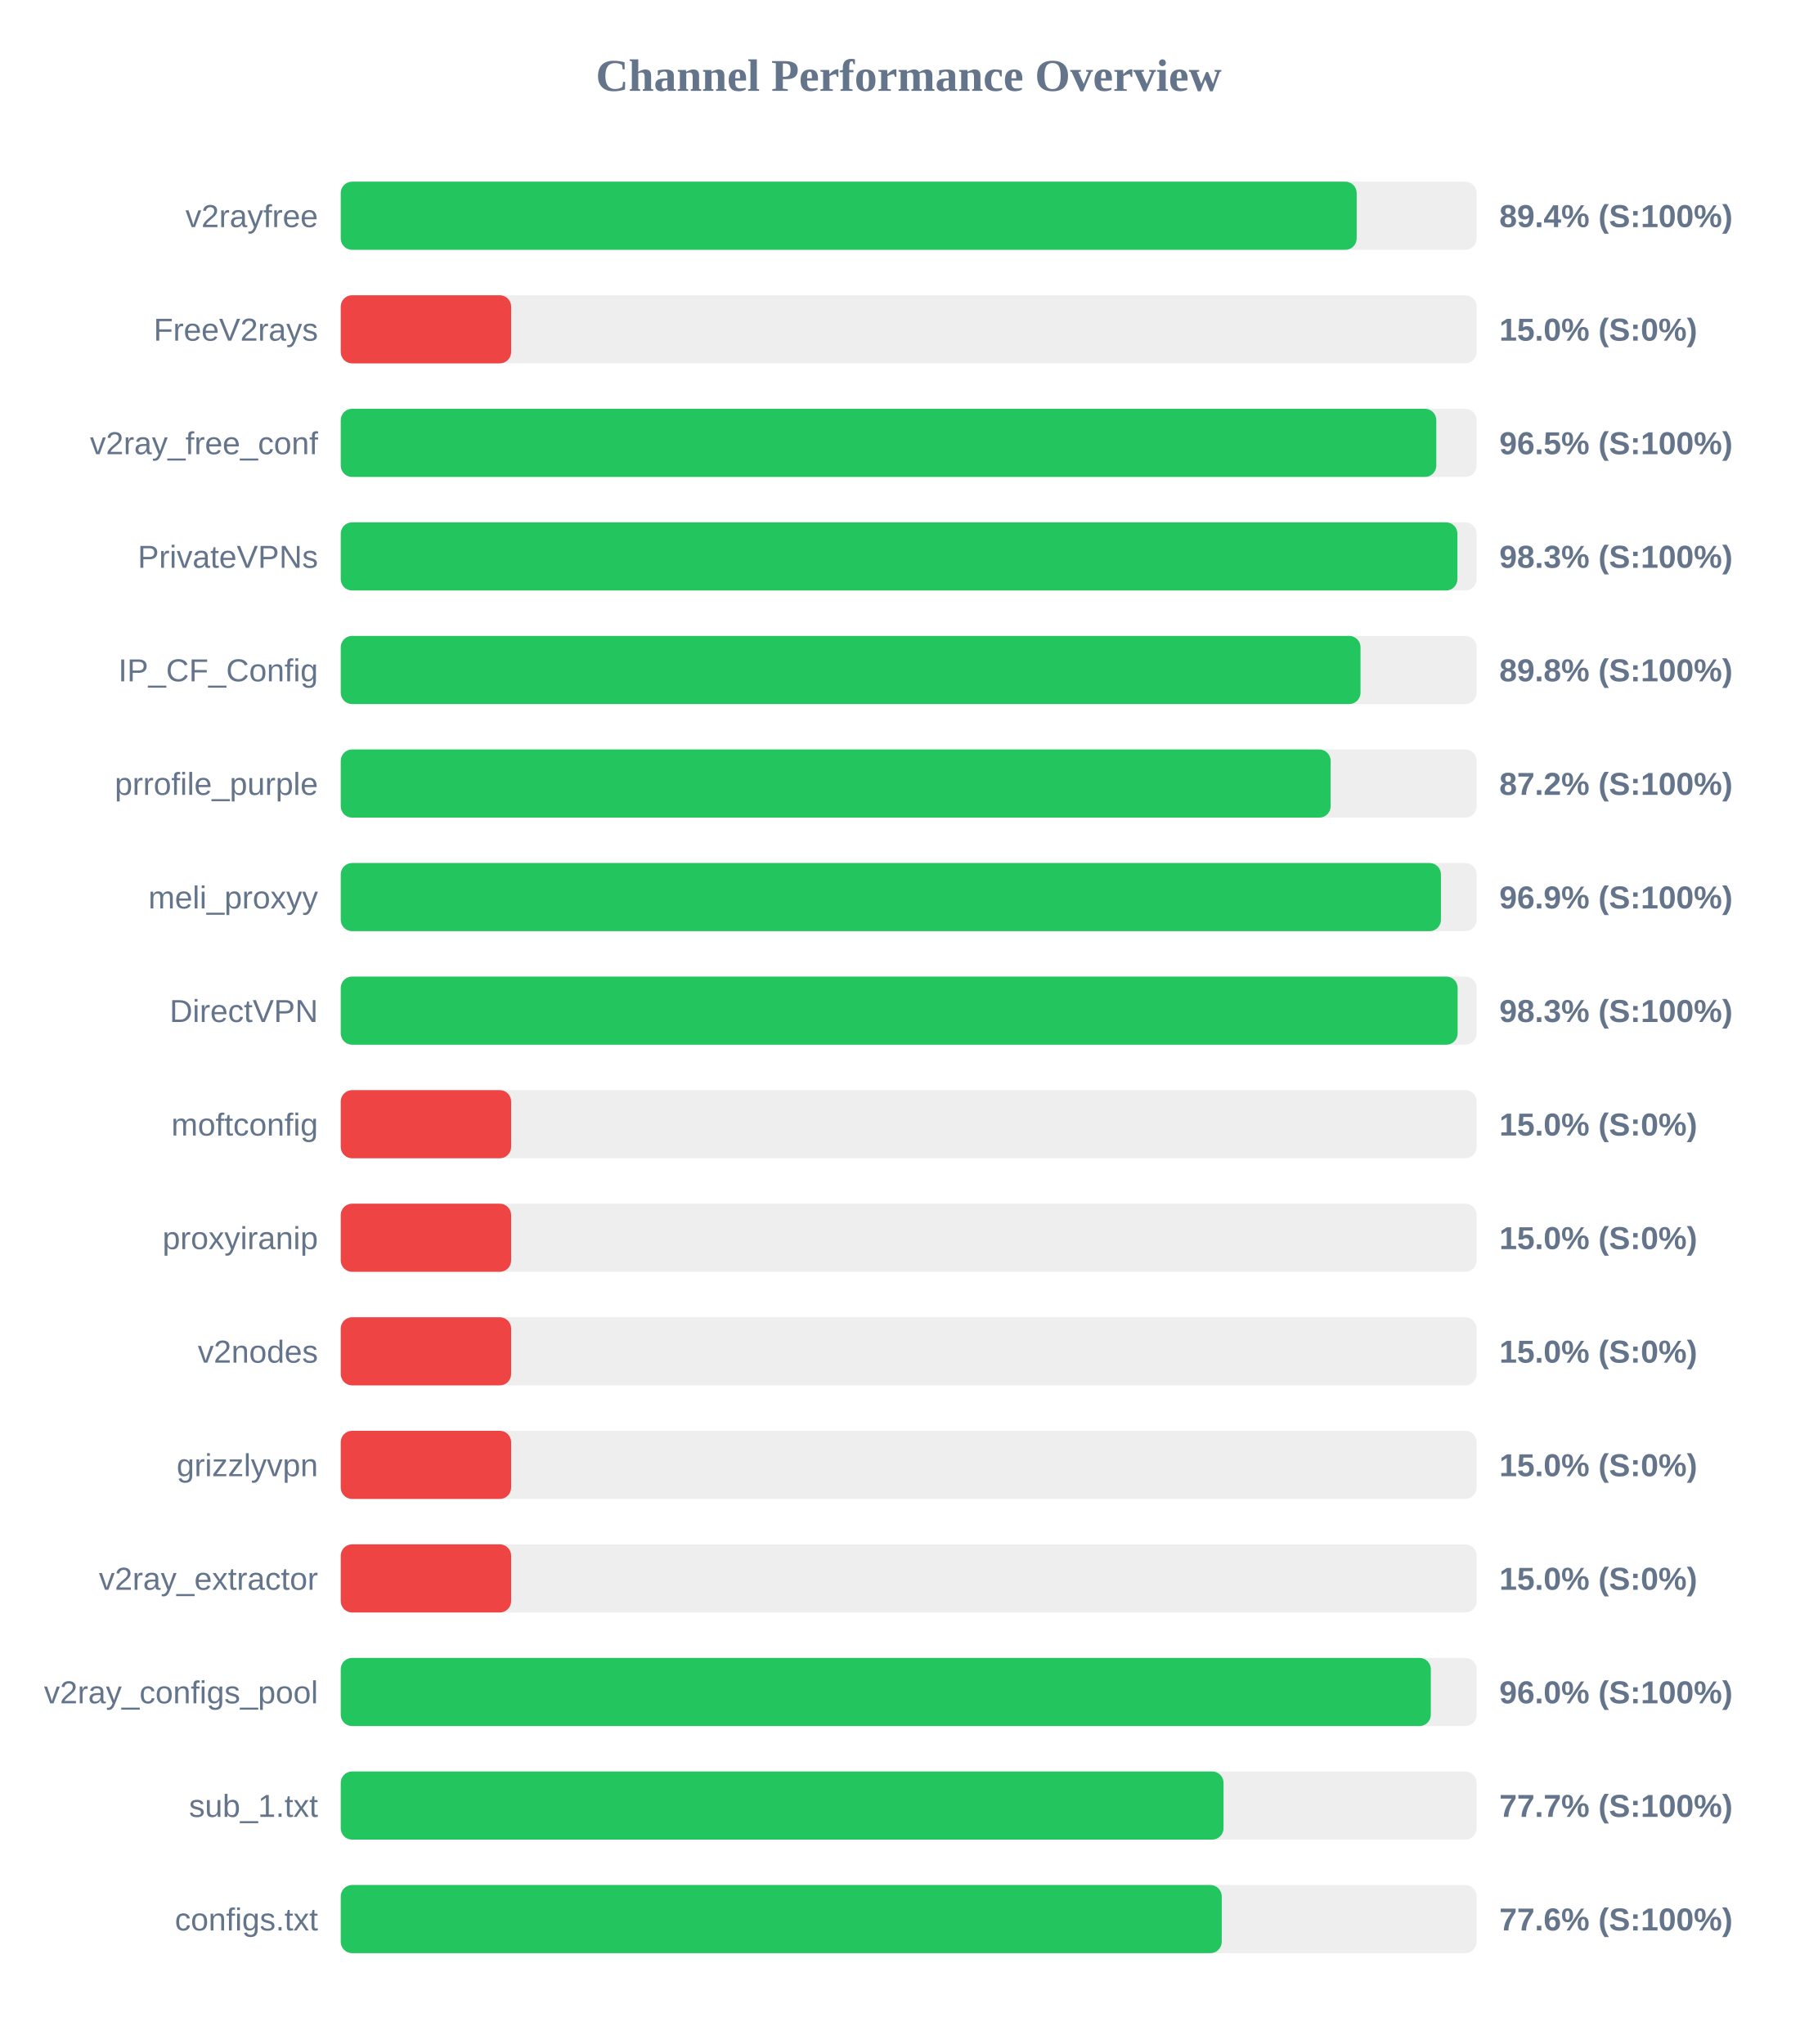
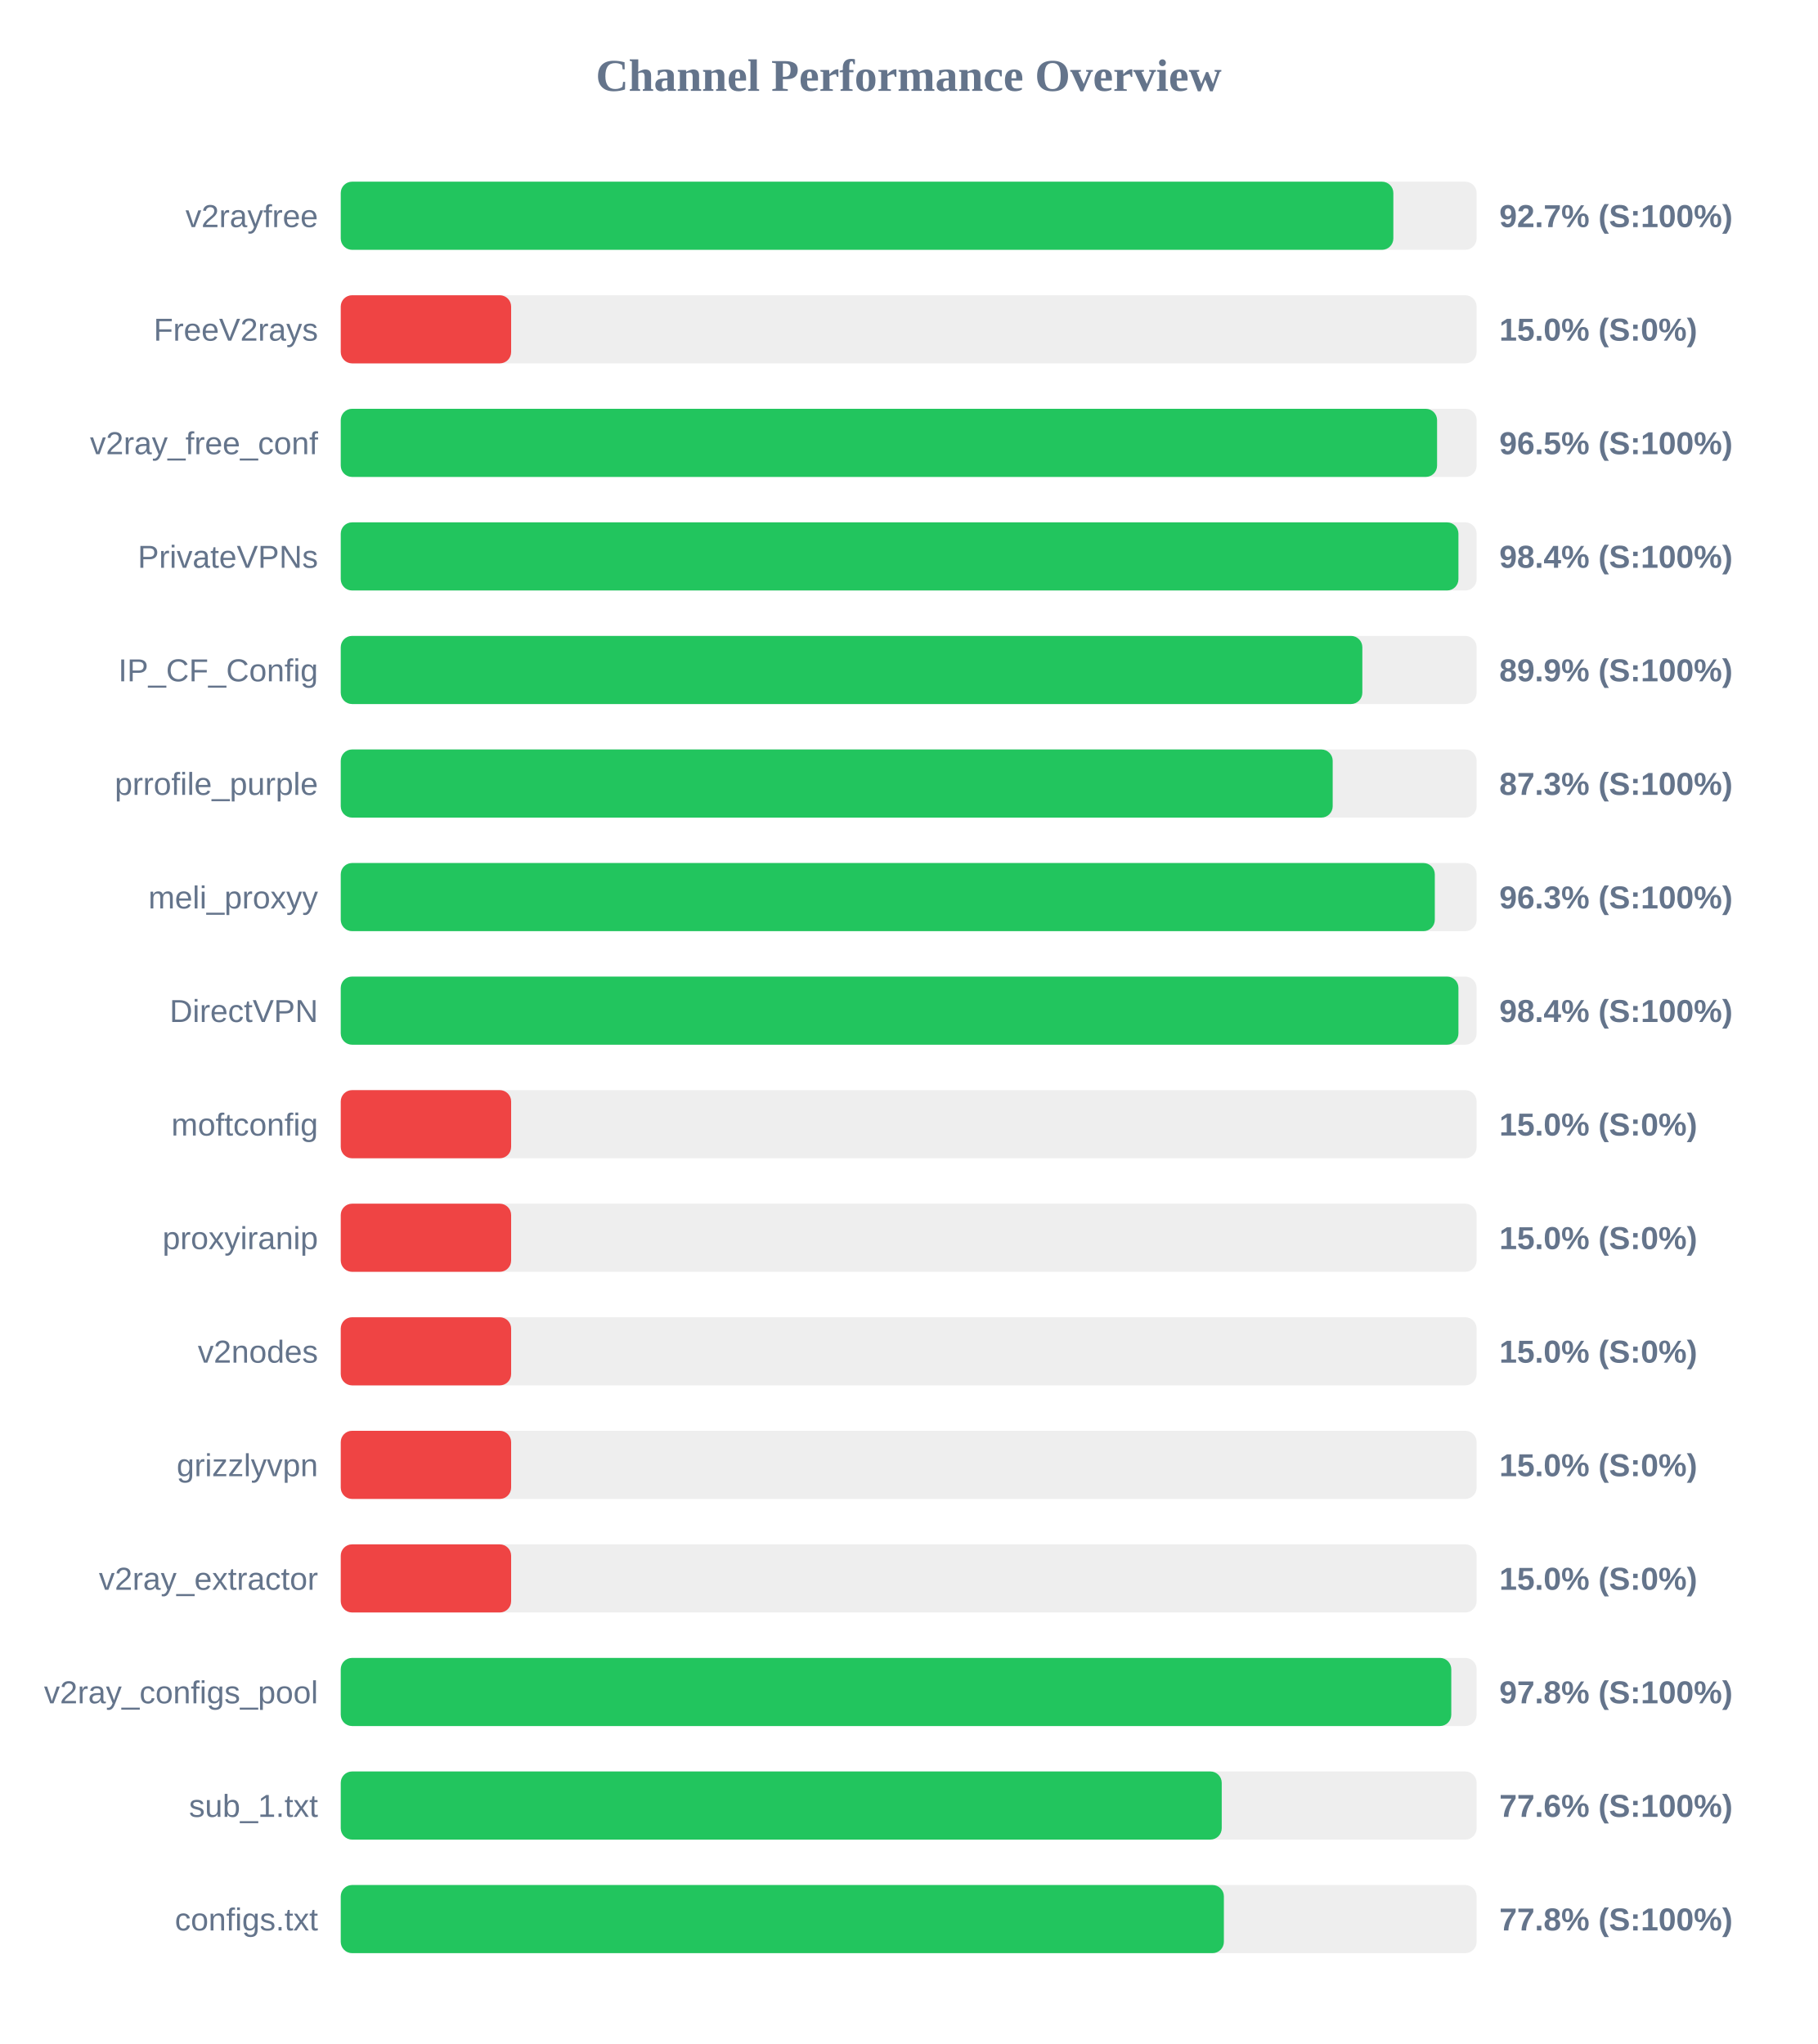
<svg xmlns="http://www.w3.org/2000/svg" width="800" height="900" version="1.1">
  <style>
        .row { font: 14px Arial; fill: #64748b; }
        .score { font: bold 14px Arial; fill: #64748b; }
    </style>
  <text x="400" y="40" text-anchor="middle" font-size="20px" font-weight="bold" fill="#64748b">Channel Performance Overview</text>
  <rect x="150" y="80" width="500" height="30" fill="#eee" rx="5" />
-   <rect x="150" y="80" width="447.2" height="30" fill="#22c55e" rx="5" />
+   <rect x="150" y="80" width="463.35" height="30" fill="#22c55e" rx="5" />
  <text x="140" y="100" text-anchor="end" class="row">v2rayfree</text>
-   <text x="660" y="100" text-anchor="start" class="score">89.4% (S:100%)</text>
+   <text x="660" y="100" text-anchor="start" class="score">92.7% (S:100%)</text>
  <rect x="150" y="130" width="500" height="30" fill="#eee" rx="5" />
  <rect x="150" y="130" width="75.0" height="30" fill="#ef4444" rx="5" />
  <text x="140" y="150" text-anchor="end" class="row">FreeV2rays</text>
  <text x="660" y="150" text-anchor="start" class="score">15.0% (S:0%)</text>
  <rect x="150" y="180" width="500" height="30" fill="#eee" rx="5" />
-   <rect x="150" y="180" width="482.25" height="30" fill="#22c55e" rx="5" />
+   <rect x="150" y="180" width="482.6" height="30" fill="#22c55e" rx="5" />
  <text x="140" y="200" text-anchor="end" class="row">v2ray_free_conf</text>
  <text x="660" y="200" text-anchor="start" class="score">96.5% (S:100%)</text>
  <rect x="150" y="230" width="500" height="30" fill="#eee" rx="5" />
-   <rect x="150" y="230" width="491.55" height="30" fill="#22c55e" rx="5" />
+   <rect x="150" y="230" width="492.0" height="30" fill="#22c55e" rx="5" />
  <text x="140" y="250" text-anchor="end" class="row">PrivateVPNs</text>
-   <text x="660" y="250" text-anchor="start" class="score">98.3% (S:100%)</text>
+   <text x="660" y="250" text-anchor="start" class="score">98.4% (S:100%)</text>
  <rect x="150" y="280" width="500" height="30" fill="#eee" rx="5" />
-   <rect x="150" y="280" width="448.9" height="30" fill="#22c55e" rx="5" />
+   <rect x="150" y="280" width="449.7" height="30" fill="#22c55e" rx="5" />
  <text x="140" y="300" text-anchor="end" class="row">IP_CF_Config</text>
-   <text x="660" y="300" text-anchor="start" class="score">89.8% (S:100%)</text>
+   <text x="660" y="300" text-anchor="start" class="score">89.9% (S:100%)</text>
  <rect x="150" y="330" width="500" height="30" fill="#eee" rx="5" />
-   <rect x="150" y="330" width="435.75" height="30" fill="#22c55e" rx="5" />
+   <rect x="150" y="330" width="436.65" height="30" fill="#22c55e" rx="5" />
  <text x="140" y="350" text-anchor="end" class="row">prrofile_purple</text>
-   <text x="660" y="350" text-anchor="start" class="score">87.2% (S:100%)</text>
+   <text x="660" y="350" text-anchor="start" class="score">87.3% (S:100%)</text>
  <rect x="150" y="380" width="500" height="30" fill="#eee" rx="5" />
-   <rect x="150" y="380" width="484.3" height="30" fill="#22c55e" rx="5" />
+   <rect x="150" y="380" width="481.6" height="30" fill="#22c55e" rx="5" />
  <text x="140" y="400" text-anchor="end" class="row">meli_proxyy</text>
-   <text x="660" y="400" text-anchor="start" class="score">96.9% (S:100%)</text>
+   <text x="660" y="400" text-anchor="start" class="score">96.3% (S:100%)</text>
  <rect x="150" y="430" width="500" height="30" fill="#eee" rx="5" />
-   <rect x="150" y="430" width="491.65" height="30" fill="#22c55e" rx="5" />
+   <rect x="150" y="430" width="492.0" height="30" fill="#22c55e" rx="5" />
  <text x="140" y="450" text-anchor="end" class="row">DirectVPN</text>
-   <text x="660" y="450" text-anchor="start" class="score">98.3% (S:100%)</text>
+   <text x="660" y="450" text-anchor="start" class="score">98.4% (S:100%)</text>
  <rect x="150" y="480" width="500" height="30" fill="#eee" rx="5" />
  <rect x="150" y="480" width="75.0" height="30" fill="#ef4444" rx="5" />
  <text x="140" y="500" text-anchor="end" class="row">moftconfig</text>
  <text x="660" y="500" text-anchor="start" class="score">15.0% (S:0%)</text>
  <rect x="150" y="530" width="500" height="30" fill="#eee" rx="5" />
  <rect x="150" y="530" width="75.0" height="30" fill="#ef4444" rx="5" />
  <text x="140" y="550" text-anchor="end" class="row">proxyiranip</text>
  <text x="660" y="550" text-anchor="start" class="score">15.0% (S:0%)</text>
  <rect x="150" y="580" width="500" height="30" fill="#eee" rx="5" />
  <rect x="150" y="580" width="75.0" height="30" fill="#ef4444" rx="5" />
  <text x="140" y="600" text-anchor="end" class="row">v2nodes</text>
  <text x="660" y="600" text-anchor="start" class="score">15.0% (S:0%)</text>
  <rect x="150" y="630" width="500" height="30" fill="#eee" rx="5" />
  <rect x="150" y="630" width="75.0" height="30" fill="#ef4444" rx="5" />
  <text x="140" y="650" text-anchor="end" class="row">grizzlyvpn</text>
  <text x="660" y="650" text-anchor="start" class="score">15.0% (S:0%)</text>
  <rect x="150" y="680" width="500" height="30" fill="#eee" rx="5" />
  <rect x="150" y="680" width="75.0" height="30" fill="#ef4444" rx="5" />
  <text x="140" y="700" text-anchor="end" class="row">v2ray_extractor</text>
  <text x="660" y="700" text-anchor="start" class="score">15.0% (S:0%)</text>
  <rect x="150" y="730" width="500" height="30" fill="#eee" rx="5" />
-   <rect x="150" y="730" width="479.85" height="30" fill="#22c55e" rx="5" />
+   <rect x="150" y="730" width="488.85" height="30" fill="#22c55e" rx="5" />
  <text x="140" y="750" text-anchor="end" class="row">v2ray_configs_pool</text>
-   <text x="660" y="750" text-anchor="start" class="score">96.0% (S:100%)</text>
+   <text x="660" y="750" text-anchor="start" class="score">97.8% (S:100%)</text>
  <rect x="150" y="780" width="500" height="30" fill="#eee" rx="5" />
-   <rect x="150" y="780" width="388.6" height="30" fill="#22c55e" rx="5" />
+   <rect x="150" y="780" width="387.8" height="30" fill="#22c55e" rx="5" />
  <text x="140" y="800" text-anchor="end" class="row">sub_1.txt</text>
-   <text x="660" y="800" text-anchor="start" class="score">77.7% (S:100%)</text>
+   <text x="660" y="800" text-anchor="start" class="score">77.6% (S:100%)</text>
  <rect x="150" y="830" width="500" height="30" fill="#eee" rx="5" />
-   <rect x="150" y="830" width="387.8" height="30" fill="#22c55e" rx="5" />
+   <rect x="150" y="830" width="388.75" height="30" fill="#22c55e" rx="5" />
  <text x="140" y="850" text-anchor="end" class="row">configs.txt</text>
-   <text x="660" y="850" text-anchor="start" class="score">77.6% (S:100%)</text>
+   <text x="660" y="850" text-anchor="start" class="score">77.8% (S:100%)</text>
</svg>
